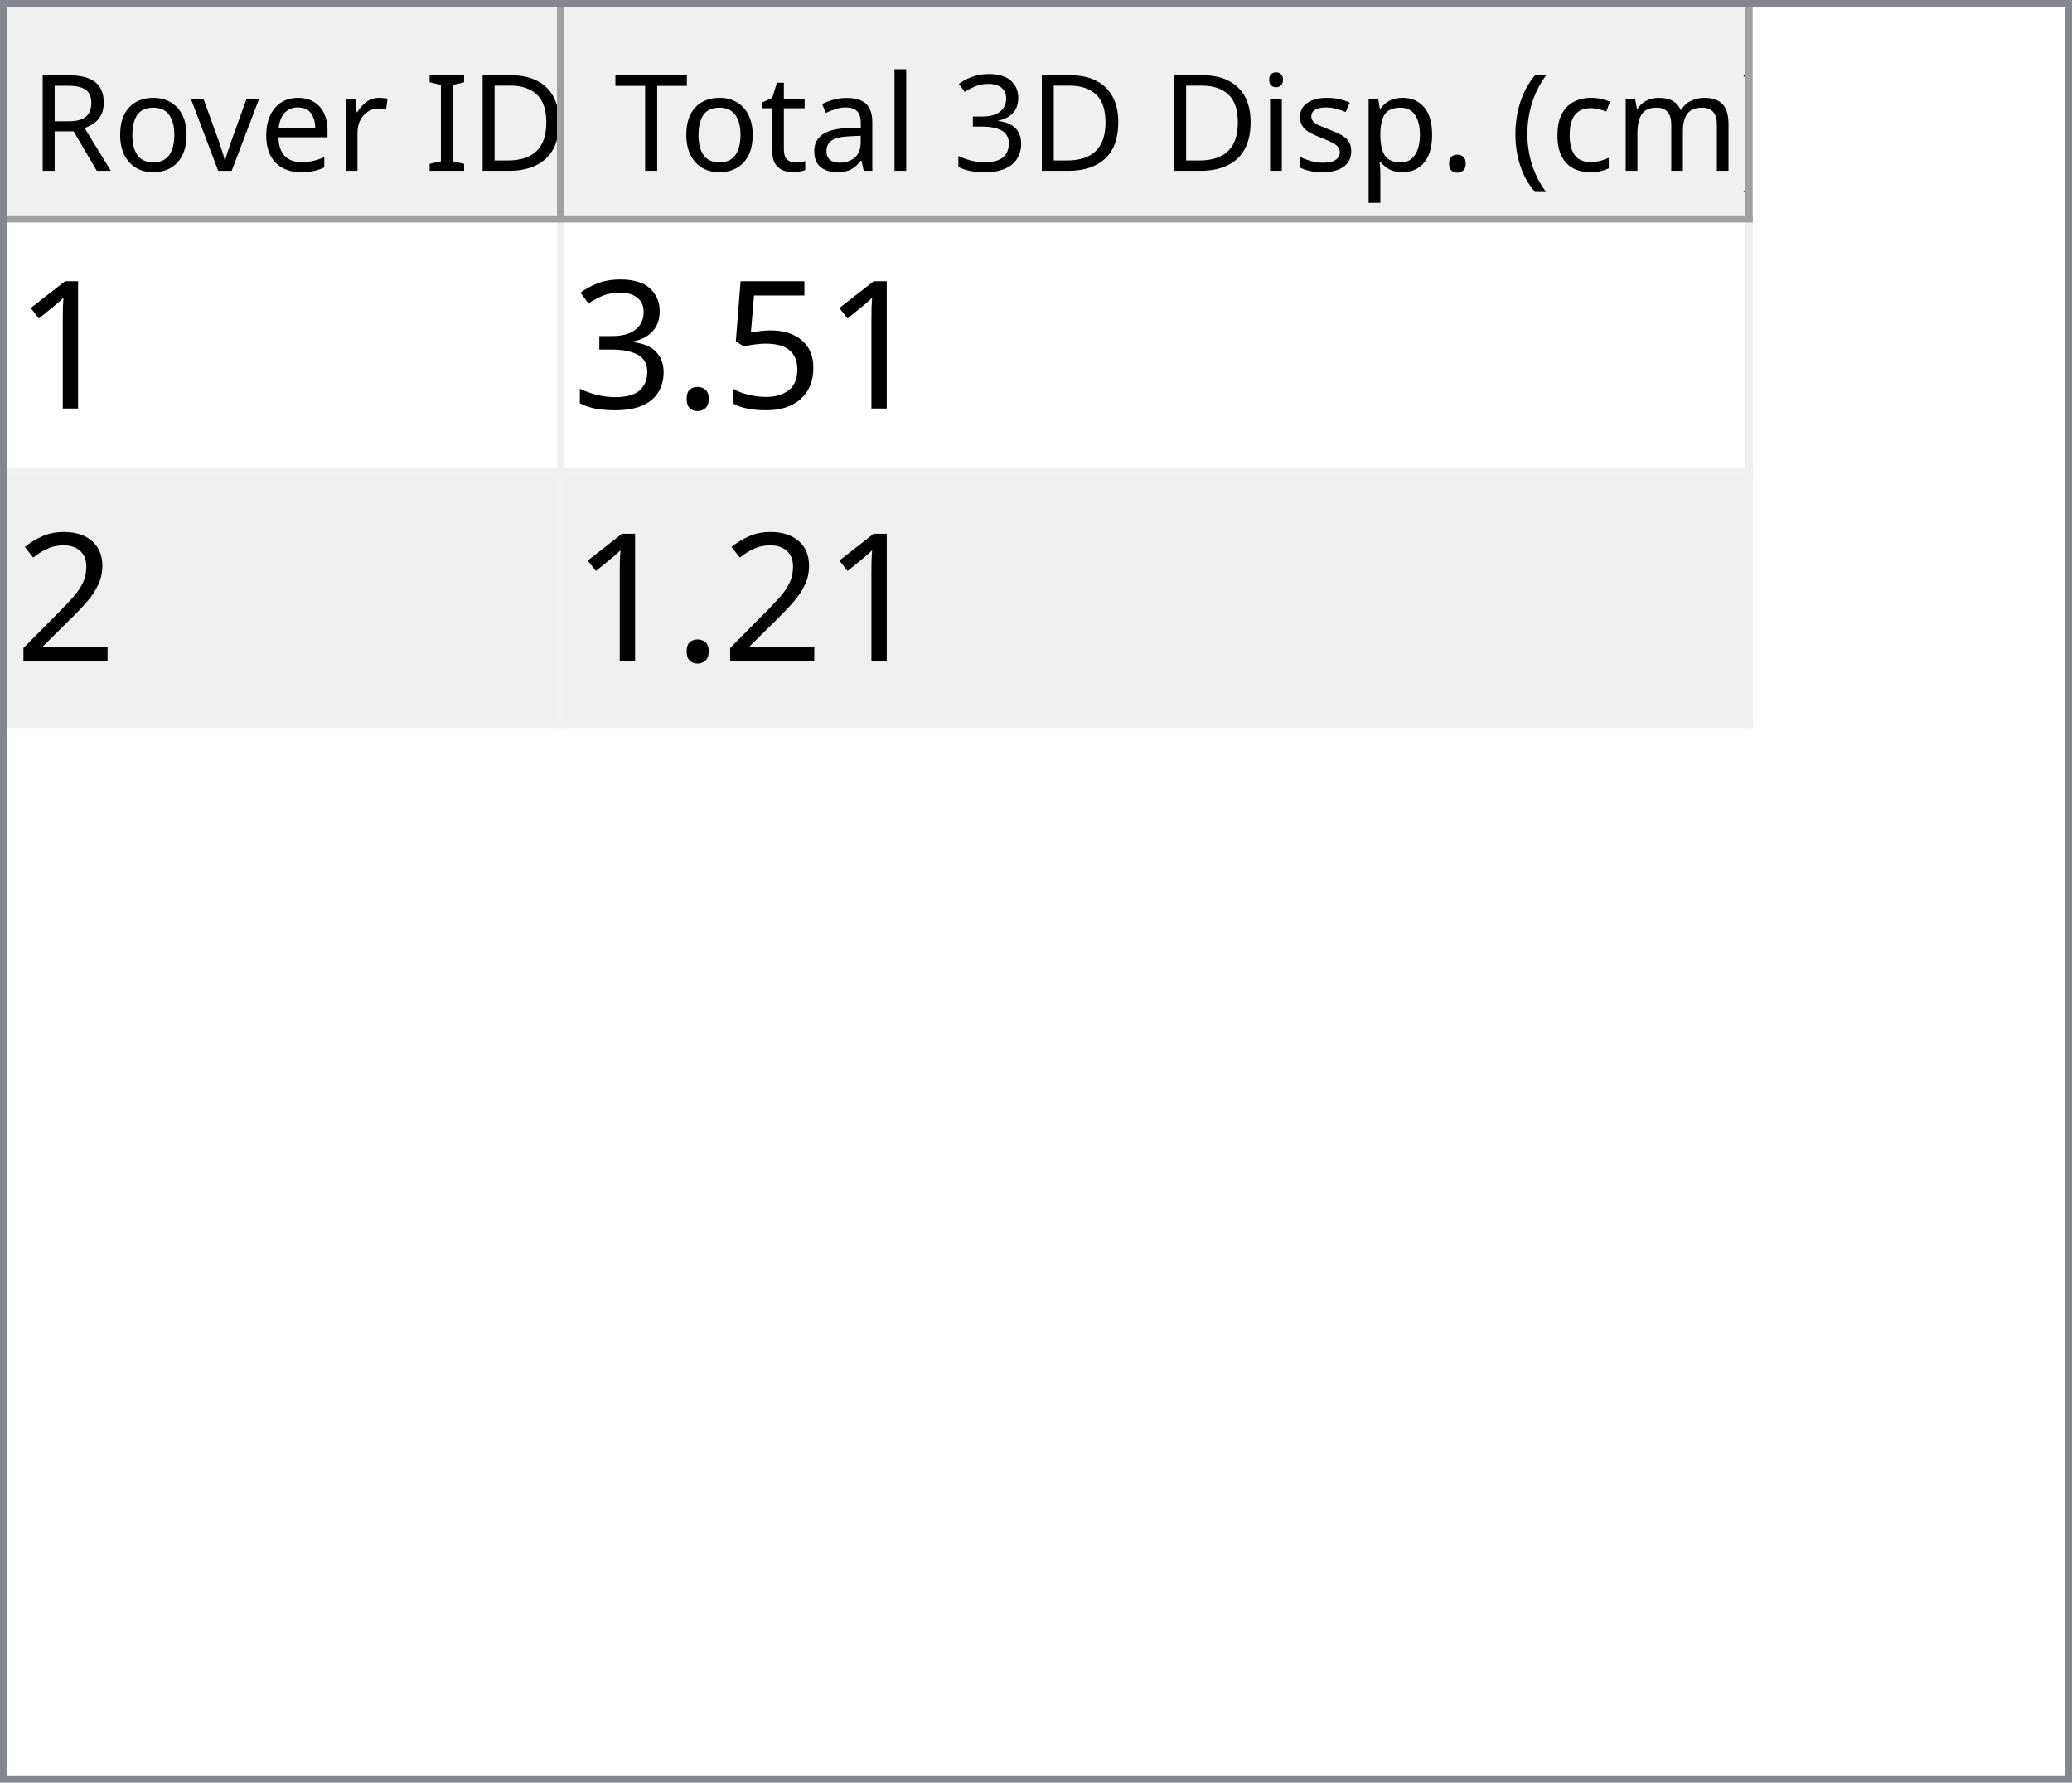
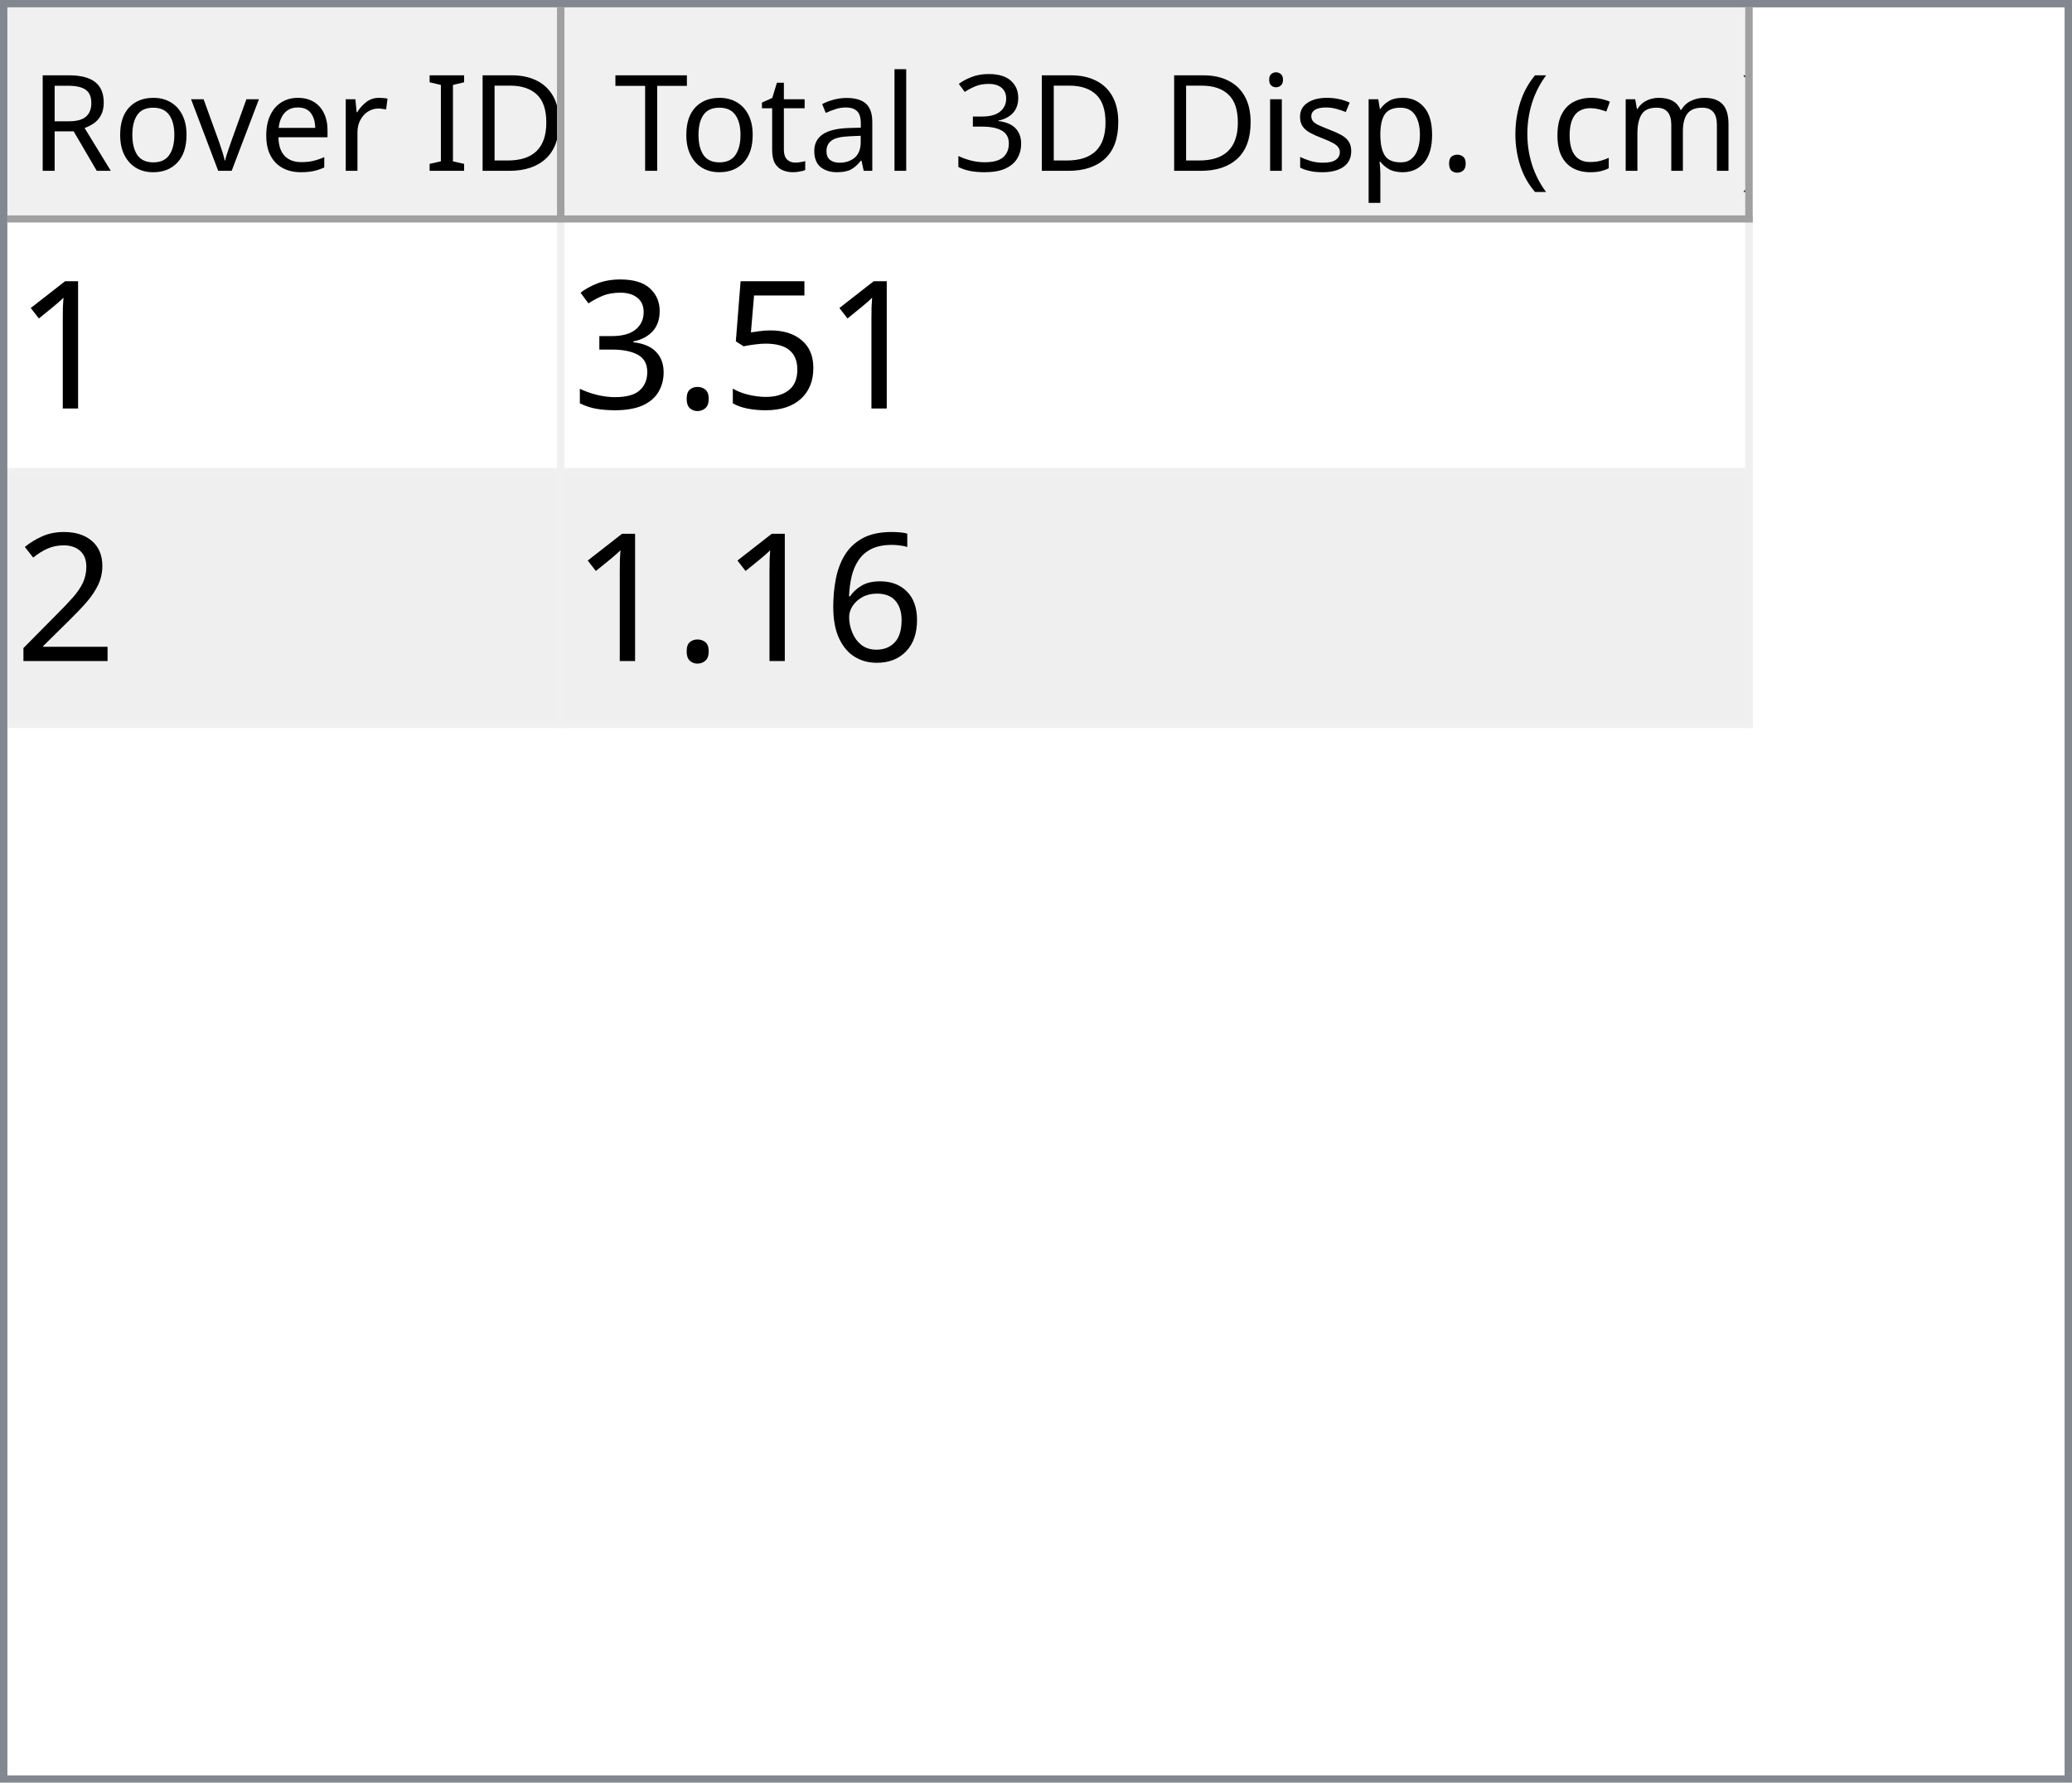
<svg xmlns="http://www.w3.org/2000/svg" style="fill-opacity:1; color-rendering:auto; color-interpolation:auto; text-rendering:auto; stroke:black; stroke-linecap:square; stroke-miterlimit:10; shape-rendering:auto; stroke-opacity:1; fill:black; stroke-dasharray:none; font-weight:normal; stroke-width:1; font-family:'Dialog'; font-style:normal; stroke-linejoin:miter; font-size:12px; stroke-dashoffset:0; image-rendering:auto;" width="279" height="240">
  <defs id="genericDefs" />
  <g>
    <defs id="defs1">
      <clipPath clipPathUnits="userSpaceOnUse" id="clipPath1">
        <path d="M0 0 L279 0 L279 240 L0 240 L0 0 Z" />
      </clipPath>
      <clipPath clipPathUnits="userSpaceOnUse" id="clipPath2">
        <path d="M0 0 L0 240 L279 240 L279 0 Z" />
      </clipPath>
      <clipPath clipPathUnits="userSpaceOnUse" id="clipPath3">
        <path d="M0 0 L0 29 L277 29 L277 0 Z" />
      </clipPath>
      <clipPath clipPathUnits="userSpaceOnUse" id="clipPath4">
        <path d="M0 0 L0 29 L75 29 L75 0 Z" />
      </clipPath>
      <clipPath clipPathUnits="userSpaceOnUse" id="clipPath5">
        <path d="M1 1 L1 28 L74 28 L74 1 Z" />
      </clipPath>
      <clipPath clipPathUnits="userSpaceOnUse" id="clipPath6">
        <path d="M0 0 L0 27 L73 27 L73 0 Z" />
      </clipPath>
      <clipPath clipPathUnits="userSpaceOnUse" id="clipPath7">
        <path d="M-0.5 -0.5 L-0.5 28.5 L74.5 28.5 L74.5 -0.5 Z" />
      </clipPath>
      <clipPath clipPathUnits="userSpaceOnUse" id="clipPath8">
        <path d="M0 0 L0 29 L160 29 L160 0 Z" />
      </clipPath>
      <clipPath clipPathUnits="userSpaceOnUse" id="clipPath9">
        <path d="M1 1 L1 28 L159 28 L159 1 Z" />
      </clipPath>
      <clipPath clipPathUnits="userSpaceOnUse" id="clipPath10">
        <path d="M0 0 L0 27 L158 27 L158 0 Z" />
      </clipPath>
      <clipPath clipPathUnits="userSpaceOnUse" id="clipPath11">
        <path d="M-0.5 -0.5 L-0.5 28.5 L159.5 28.5 L159.5 -0.5 Z" />
      </clipPath>
      <clipPath clipPathUnits="userSpaceOnUse" id="clipPath12">
        <path d="M0 0 L0 209 L277 209 L277 0 Z" />
      </clipPath>
      <clipPath clipPathUnits="userSpaceOnUse" id="clipPath13">
        <path d="M0 0 L0 68 L235 68 L235 0 Z" />
      </clipPath>
      <clipPath clipPathUnits="userSpaceOnUse" id="clipPath14">
        <path d="M-0.5 -0.5 L-0.5 67.5 L234.5 67.5 L234.5 -0.5 Z" />
      </clipPath>
      <clipPath clipPathUnits="userSpaceOnUse" id="clipPath15">
        <path d="M0 0 L0 33 L74 33 L74 0 Z" />
      </clipPath>
      <clipPath clipPathUnits="userSpaceOnUse" id="clipPath16">
        <path d="M0 0 L0 33 L159 33 L159 0 Z" />
      </clipPath>
      <font horiz-adv-x="64.551" id="font1">
        <font-face ascent="107.91" descent="25.098" units-per-em="100" style="font-style:normal; font-family:Segoe UI; font-weight:normal;" />
        <missing-glyph horiz-adv-x="64.551" d="M8.109 0 L8.109 68.266 L56.453 68.266 L56.453 0 L8.109 0 ZM15.328 7.234 L49.219 7.234 L49.219 61.031 L15.328 61.031 L15.328 7.234 Z" />
        <glyph unicode="D" horiz-adv-x="70.117" d="M9.188 0 L9.188 70.016 L28.516 70.016 Q65.531 70.016 65.531 35.891 Q65.531 19.672 55.25 9.836 Q44.969 0 27.734 0 L9.188 0 ZM17.391 62.594 L17.391 7.422 L27.828 7.422 Q41.609 7.422 49.273 14.797 Q56.938 22.172 56.938 35.688 Q56.938 62.594 28.328 62.594 L17.391 62.594 Z" />
        <glyph unicode="I" horiz-adv-x="26.611" d="M17.391 0 L9.188 0 L9.188 70.016 L17.391 70.016 L17.391 0 Z" />
        <glyph unicode=" " horiz-adv-x="27.393" d="" />
        <glyph unicode="r" horiz-adv-x="34.766" d="M34.188 41.891 Q32.078 43.5 28.125 43.5 Q23 43.5 19.555 38.672 Q16.109 33.844 16.109 25.484 L16.109 0 L8.109 0 L8.109 50 L16.109 50 L16.109 39.703 L16.312 39.703 Q18.016 44.969 21.531 47.922 Q25.047 50.875 29.391 50.875 Q32.516 50.875 34.188 50.203 L34.188 41.891 Z" />
        <glyph unicode="e" horiz-adv-x="52.295" d="M48.297 23 L12.984 23 Q13.188 14.656 17.484 10.109 Q21.781 5.562 29.297 5.562 Q37.75 5.562 44.828 11.141 L44.828 3.609 Q38.234 -1.172 27.391 -1.172 Q16.797 -1.172 10.742 5.641 Q4.688 12.453 4.688 24.812 Q4.688 36.469 11.305 43.82 Q17.922 51.172 27.734 51.172 Q37.547 51.172 42.922 44.828 Q48.297 38.484 48.297 27.203 L48.297 23 ZM40.094 29.781 Q40.047 36.719 36.75 40.578 Q33.453 44.438 27.594 44.438 Q21.922 44.438 17.969 40.383 Q14.016 36.328 13.094 29.781 L40.094 29.781 Z" />
        <glyph unicode="v" horiz-adv-x="47.9" d="M47.406 50 L27.484 0 L19.625 0 L0.688 50 L9.469 50 L22.172 13.672 Q23.578 9.672 23.922 6.688 L24.125 6.688 Q24.609 10.453 25.688 13.484 L38.969 50 L47.406 50 Z" />
        <glyph unicode="o" horiz-adv-x="58.594" d="M29 -1.172 Q17.922 -1.172 11.305 5.836 Q4.688 12.844 4.688 24.422 Q4.688 37.016 11.57 44.094 Q18.453 51.172 30.172 51.172 Q41.359 51.172 47.633 44.289 Q53.906 37.406 53.906 25.203 Q53.906 13.234 47.141 6.031 Q40.375 -1.172 29 -1.172 ZM29.594 44.438 Q21.875 44.438 17.383 39.188 Q12.891 33.938 12.891 24.703 Q12.891 15.828 17.43 10.695 Q21.969 5.562 29.594 5.562 Q37.359 5.562 41.531 10.594 Q45.703 15.625 45.703 24.906 Q45.703 34.281 41.531 39.359 Q37.359 44.438 29.594 44.438 Z" />
        <glyph unicode="R" horiz-adv-x="59.814" d="M59.375 0 L49.609 0 L37.891 19.625 Q36.281 22.359 34.766 24.289 Q33.25 26.219 31.664 27.438 Q30.078 28.656 28.25 29.219 Q26.422 29.781 24.125 29.781 L17.391 29.781 L17.391 0 L9.188 0 L9.188 70.016 L30.078 70.016 Q34.672 70.016 38.555 68.867 Q42.438 67.719 45.289 65.375 Q48.141 63.031 49.758 59.547 Q51.375 56.062 51.375 51.375 Q51.375 47.703 50.273 44.656 Q49.172 41.609 47.148 39.211 Q45.125 36.812 42.266 35.133 Q39.406 33.453 35.844 32.516 L35.844 32.328 Q37.594 31.547 38.891 30.547 Q40.188 29.547 41.359 28.18 Q42.531 26.812 43.68 25.078 Q44.828 23.344 46.234 21.047 L59.375 0 ZM17.391 62.594 L17.391 37.203 L28.516 37.203 Q31.594 37.203 34.203 38.133 Q36.812 39.062 38.719 40.797 Q40.625 42.531 41.703 45.047 Q42.781 47.562 42.781 50.688 Q42.781 56.297 39.141 59.445 Q35.5 62.594 28.609 62.594 L17.391 62.594 Z" />
        <glyph unicode=")" horiz-adv-x="30.176" d="M8.297 -15.922 L1.172 -15.922 Q16.406 2.344 16.406 26.812 Q16.406 51.469 1.078 70.016 L8.297 70.016 Q23.531 52.156 23.531 26.703 Q23.531 1.375 8.297 -15.922 Z" />
        <glyph unicode="m" horiz-adv-x="86.133" d="M79.109 0 L71.094 0 L71.094 28.719 Q71.094 37.016 68.531 40.727 Q65.969 44.438 59.906 44.438 Q54.781 44.438 51.195 39.75 Q47.609 35.062 47.609 28.516 L47.609 0 L39.594 0 L39.594 29.688 Q39.594 44.438 28.219 44.438 Q22.953 44.438 19.531 40.016 Q16.109 35.594 16.109 28.516 L16.109 0 L8.109 0 L8.109 50 L16.109 50 L16.109 42.094 L16.312 42.094 Q21.625 51.172 31.844 51.172 Q36.969 51.172 40.773 48.312 Q44.578 45.453 46 40.828 Q51.562 51.172 62.594 51.172 Q79.109 51.172 79.109 30.812 L79.109 0 Z" />
        <glyph unicode="c" horiz-adv-x="46.191" d="M42.188 2.297 Q36.422 -1.172 28.516 -1.172 Q17.828 -1.172 11.258 5.789 Q4.688 12.75 4.688 23.828 Q4.688 36.188 11.766 43.68 Q18.844 51.172 30.672 51.172 Q37.25 51.172 42.281 48.734 L42.281 40.531 Q36.719 44.438 30.375 44.438 Q22.703 44.438 17.797 38.945 Q12.891 33.453 12.891 24.516 Q12.891 15.719 17.508 10.641 Q22.125 5.562 29.891 5.562 Q36.422 5.562 42.188 9.906 L42.188 2.297 Z" />
        <glyph unicode="(" horiz-adv-x="30.176" d="M29.109 -15.922 L21.969 -15.922 Q6.844 1.375 6.844 26.703 Q6.844 52.156 21.969 70.016 L29.203 70.016 Q13.875 51.469 13.875 26.812 Q13.875 2.344 29.109 -15.922 Z" />
        <glyph unicode="." horiz-adv-x="21.68" d="M10.891 -1.078 Q8.641 -1.078 7.055 0.539 Q5.469 2.156 5.469 4.391 Q5.469 6.641 7.055 8.273 Q8.641 9.906 10.891 9.906 Q13.188 9.906 14.797 8.273 Q16.406 6.641 16.406 4.391 Q16.406 2.156 14.797 0.539 Q13.188 -1.078 10.891 -1.078 Z" />
        <glyph unicode="p" horiz-adv-x="58.789" d="M16.312 7.234 L16.109 7.234 L16.109 -23 L8.109 -23 L8.109 50 L16.109 50 L16.109 41.219 L16.312 41.219 Q22.219 51.172 33.594 51.172 Q43.266 51.172 48.688 44.461 Q54.109 37.75 54.109 26.469 Q54.109 13.922 48 6.375 Q41.891 -1.172 31.297 -1.172 Q21.578 -1.172 16.312 7.234 ZM16.109 27.391 L16.109 20.406 Q16.109 14.203 20.141 9.883 Q24.172 5.562 30.375 5.562 Q37.641 5.562 41.773 11.133 Q45.906 16.703 45.906 26.609 Q45.906 34.969 42.047 39.703 Q38.188 44.438 31.594 44.438 Q24.609 44.438 20.359 39.578 Q16.109 34.719 16.109 27.391 Z" />
        <glyph unicode="s" horiz-adv-x="42.432" d="M5.078 1.812 L5.078 10.406 Q11.625 5.562 19.484 5.562 Q30.031 5.562 30.031 12.594 Q30.031 14.594 29.125 15.992 Q28.219 17.391 26.68 18.461 Q25.141 19.531 23.07 20.383 Q21 21.234 18.609 22.172 Q15.281 23.484 12.766 24.828 Q10.25 26.172 8.57 27.859 Q6.891 29.547 6.031 31.695 Q5.172 33.844 5.172 36.719 Q5.172 40.234 6.789 42.945 Q8.406 45.656 11.086 47.484 Q13.766 49.312 17.211 50.242 Q20.656 51.172 24.312 51.172 Q30.812 51.172 35.938 48.922 L35.938 40.828 Q30.422 44.438 23.25 44.438 Q21 44.438 19.195 43.922 Q17.391 43.406 16.094 42.477 Q14.797 41.547 14.086 40.258 Q13.375 38.969 13.375 37.406 Q13.375 35.453 14.086 34.133 Q14.797 32.812 16.164 31.789 Q17.531 30.766 19.484 29.938 Q21.438 29.109 23.922 28.125 Q27.25 26.859 29.883 25.516 Q32.516 24.172 34.375 22.484 Q36.234 20.797 37.234 18.602 Q38.234 16.406 38.234 13.375 Q38.234 9.672 36.602 6.938 Q34.969 4.203 32.234 2.398 Q29.5 0.594 25.93 -0.289 Q22.359 -1.172 18.453 -1.172 Q10.75 -1.172 5.078 1.812 Z" />
        <glyph unicode="i" horiz-adv-x="24.219" d="M12.203 62.703 Q10.062 62.703 8.547 64.164 Q7.031 65.625 7.031 67.875 Q7.031 70.125 8.547 71.609 Q10.062 73.094 12.203 73.094 Q14.406 73.094 15.945 71.609 Q17.484 70.125 17.484 67.875 Q17.484 65.719 15.945 64.211 Q14.406 62.703 12.203 62.703 ZM16.109 0 L8.109 0 L8.109 50 L16.109 50 L16.109 0 Z" />
        <glyph unicode="3" horiz-adv-x="53.906" d="M46.531 19.828 Q46.531 15.094 44.75 11.211 Q42.969 7.328 39.719 4.57 Q36.469 1.812 31.93 0.297 Q27.391 -1.219 21.922 -1.219 Q11.922 -1.219 6 2.594 L6 11.188 Q13.094 5.609 22.219 5.609 Q25.875 5.609 28.828 6.539 Q31.781 7.469 33.906 9.227 Q36.031 10.984 37.18 13.477 Q38.328 15.969 38.328 19.094 Q38.328 32.812 18.797 32.812 L12.984 32.812 L12.984 39.594 L18.5 39.594 Q35.797 39.594 35.797 52.484 Q35.797 64.406 22.609 64.406 Q15.188 64.406 8.688 59.422 L8.688 67.188 Q15.375 71.188 24.609 71.188 Q29 71.188 32.57 69.969 Q36.141 68.75 38.68 66.555 Q41.219 64.359 42.609 61.281 Q44 58.203 44 54.5 Q44 40.672 30.031 36.719 L30.031 36.531 Q33.594 36.141 36.625 34.797 Q39.656 33.453 41.852 31.305 Q44.047 29.156 45.289 26.25 Q46.531 23.344 46.531 19.828 Z" />
        <glyph unicode="l" horiz-adv-x="24.219" d="M16.109 0 L8.109 0 L8.109 74.031 L16.109 74.031 L16.109 0 Z" />
        <glyph unicode="a" horiz-adv-x="50.879" d="M43.891 0 L35.891 0 L35.891 7.812 L35.688 7.812 Q30.469 -1.172 20.312 -1.172 Q12.844 -1.172 8.617 2.781 Q4.391 6.734 4.391 13.281 Q4.391 27.297 20.906 29.594 L35.891 31.688 Q35.891 44.438 25.594 44.438 Q16.547 44.438 9.281 38.281 L9.281 46.484 Q16.656 51.172 26.266 51.172 Q43.891 51.172 43.891 32.516 L43.891 0 ZM35.891 25.297 L23.828 23.641 Q18.266 22.859 15.43 20.875 Q12.594 18.891 12.594 13.875 Q12.594 10.203 15.211 7.883 Q17.828 5.562 22.172 5.562 Q28.125 5.562 32.008 9.742 Q35.891 13.922 35.891 20.312 L35.891 25.297 Z" />
        <glyph unicode="t" horiz-adv-x="33.887" d="M31.297 0.484 Q28.469 -1.078 23.828 -1.078 Q10.688 -1.078 10.688 13.578 L10.688 43.172 L2.094 43.172 L2.094 50 L10.688 50 L10.688 62.203 L18.703 64.797 L18.703 50 L31.297 50 L31.297 43.172 L18.703 43.172 L18.703 14.984 Q18.703 9.969 20.414 7.82 Q22.125 5.672 26.078 5.672 Q29.109 5.672 31.297 7.328 L31.297 0.484 Z" />
        <glyph unicode="T" horiz-adv-x="52.393" d="M50.594 62.594 L30.375 62.594 L30.375 0 L22.172 0 L22.172 62.594 L2 62.594 L2 70.016 L50.594 70.016 L50.594 62.594 Z" />
      </font>
      <font horiz-adv-x="75.0" id="font2">
        <font-face ascent="100.537" descent="21.973" units-per-em="100" style="font-style:normal; font-family:sans-serif; font-weight:normal;" />
        <missing-glyph horiz-adv-x="75.0" d="M12.5 0 L12.5 62.5 L62.5 62.5 L62.5 0 L12.5 0 ZM14.062 1.562 L60.938 1.562 L60.938 60.938 L14.062 60.938 L14.062 1.562 Z" />
        <glyph unicode="1" horiz-adv-x="55.615" d="M37.25 0 L28.469 0 L28.469 56 Q25.297 52.984 20.141 49.953 Q14.984 46.922 10.891 45.406 L10.891 53.906 Q18.266 57.375 23.781 62.305 Q29.297 67.234 31.594 71.875 L37.25 71.875 L37.25 0 Z" />
        <glyph unicode="5" horiz-adv-x="55.615" d="M4.156 18.75 L13.375 19.531 Q14.406 12.797 18.141 9.398 Q21.875 6 27.156 6 Q33.5 6 37.891 10.789 Q42.281 15.578 42.281 23.484 Q42.281 31 38.062 35.352 Q33.844 39.703 27 39.703 Q22.75 39.703 19.336 37.773 Q15.922 35.844 13.969 32.766 L5.719 33.844 L12.641 70.609 L48.25 70.609 L48.25 62.203 L19.672 62.203 L15.828 42.969 Q22.266 47.469 29.344 47.469 Q38.719 47.469 45.164 40.969 Q51.609 34.469 51.609 24.266 Q51.609 14.547 45.953 7.469 Q39.062 -1.219 27.156 -1.219 Q17.391 -1.219 11.211 4.25 Q5.031 9.719 4.156 18.75 Z" />
        <glyph unicode="." horiz-adv-x="27.783" d="M9.078 0 L9.078 10.016 L19.094 10.016 L19.094 0 L9.078 0 Z" />
        <glyph unicode="3" horiz-adv-x="55.615" d="M4.203 18.891 L12.984 20.062 Q14.5 12.594 18.141 9.297 Q21.781 6 27 6 Q33.203 6 37.477 10.297 Q41.75 14.594 41.75 20.953 Q41.75 27 37.797 30.93 Q33.844 34.859 27.734 34.859 Q25.25 34.859 21.531 33.891 L22.516 41.609 Q23.391 41.5 23.922 41.5 Q29.547 41.5 34.039 44.43 Q38.531 47.359 38.531 53.469 Q38.531 58.297 35.258 61.477 Q31.984 64.656 26.812 64.656 Q21.688 64.656 18.266 61.43 Q14.844 58.203 13.875 51.766 L5.078 53.328 Q6.688 62.156 12.398 67.016 Q18.109 71.875 26.609 71.875 Q32.469 71.875 37.398 69.359 Q42.328 66.844 44.945 62.5 Q47.562 58.156 47.562 53.266 Q47.562 48.641 45.07 44.828 Q42.578 41.016 37.703 38.766 Q44.047 37.312 47.562 32.695 Q51.078 28.078 51.078 21.141 Q51.078 11.766 44.242 5.25 Q37.406 -1.266 26.953 -1.266 Q17.531 -1.266 11.305 4.352 Q5.078 9.969 4.203 18.891 Z" />
        <glyph unicode="2" horiz-adv-x="55.615" d="M50.344 8.453 L50.344 0 L3.031 0 Q2.938 3.172 4.047 6.109 Q5.859 10.938 9.836 15.625 Q13.812 20.312 21.344 26.469 Q33.016 36.031 37.117 41.625 Q41.219 47.219 41.219 52.203 Q41.219 57.422 37.477 61.008 Q33.734 64.594 27.734 64.594 Q21.391 64.594 17.578 60.789 Q13.766 56.984 13.719 50.25 L4.688 51.172 Q5.609 61.281 11.664 66.578 Q17.719 71.875 27.938 71.875 Q38.234 71.875 44.242 66.164 Q50.25 60.453 50.25 52 Q50.25 47.703 48.492 43.555 Q46.734 39.406 42.656 34.812 Q38.578 30.219 29.109 22.219 Q21.188 15.578 18.945 13.211 Q16.703 10.844 15.234 8.453 L50.344 8.453 Z" />
+         <glyph unicode="6" horiz-adv-x="55.615" d="M49.75 54.047 L41.016 53.375 Q39.844 58.547 37.703 60.891 Q34.125 64.656 28.906 64.656 Q24.703 64.656 21.531 62.312 Q17.391 59.281 14.992 53.469 Q12.594 47.656 12.5 36.922 Q15.672 41.75 20.266 44.094 Q24.859 46.438 29.891 46.438 Q38.672 46.438 44.852 39.969 Q51.031 33.5 51.031 23.25 Q51.031 16.5 48.125 10.719 Q45.219 4.938 40.141 1.859 Q35.062 -1.219 28.609 -1.219 Q17.625 -1.219 10.695 6.859 Q3.766 14.938 3.766 33.5 Q3.766 54.25 11.422 63.672 Q18.109 71.875 29.438 71.875 Q37.891 71.875 43.289 67.141 Q48.688 62.406 49.75 54.047 ZM13.875 23.188 Q13.875 18.656 15.797 14.508 Q17.719 10.359 21.188 8.18 Q24.656 6 28.469 6 Q34.031 6 38.039 10.492 Q42.047 14.984 42.047 22.703 Q42.047 30.125 38.086 34.398 Q34.125 38.672 28.125 38.672 Q22.172 38.672 18.023 34.398 Q13.875 30.125 13.875 23.188 Z" />
      </font>
    </defs>
    <g style="fill:white; stroke:white;">
      <rect x="0" y="0" width="279" style="clip-path:url(#clipPath1); stroke:none;" height="240" />
    </g>
    <g style="fill:white; text-rendering:optimizeSpeed; color-rendering:optimizeSpeed; image-rendering:optimizeSpeed; shape-rendering:crispEdges; stroke:white; color-interpolation:sRGB;">
      <rect x="0" width="279" height="240" y="0" style="stroke:none;" />
      <path style="stroke:none;" d="M0 240 L279 240 L279 0 L0 0 Z" />
    </g>
    <g style="fill:rgb(240,240,240); font-size:18px; font-family:'Segoe UI'; stroke:rgb(240,240,240);">
      <rect x="0" y="0" width="279" style="clip-path:url(#clipPath2); stroke:none;" height="240" />
    </g>
    <g style="fill:rgb(130,135,144); font-size:18px; font-family:'Segoe UI'; stroke:rgb(130,135,144);">
      <path d="M0 0 L279 0 L279 240 L0 240 L0 0 ZM1 1 L278 1 L278 239 L1 239 L1 1 Z" style="fill-rule:evenodd; clip-path:url(#clipPath2); stroke:none;" />
    </g>
    <g style="fill:white; font-size:18px; font-family:'Segoe UI'; stroke:white;" transform="translate(1,1)">
      <rect x="0" y="0" width="277" style="clip-path:url(#clipPath3); stroke:none;" height="29" />
    </g>
    <g style="fill:rgb(240,240,240); font-size:18px; font-family:'Segoe UI'; stroke:rgb(240,240,240);" transform="translate(1,1)">
      <rect x="0" y="0" width="75" style="clip-path:url(#clipPath4); stroke:none;" height="29" />
    </g>
    <g style="font-family:'Segoe UI'; font-size:18px;" transform="translate(2,2)">
      <text x="2" xml:space="preserve" y="21" style="clip-path:url(#clipPath6); stroke:none;">Rover ID</text>
    </g>
    <g transform="translate(1.5,1.5)" style="fill:rgb(160,160,160); font-size:18px; font-family:'Segoe UI'; stroke:rgb(160,160,160); stroke-linejoin:bevel;">
      <line x1="74" x2="74" y1="0" style="fill:none; clip-path:url(#clipPath7);" y2="28" />
    </g>
    <g transform="matrix(1,0,0,1,1,1) translate(0.5,0.5)" style="fill:rgb(160,160,160); font-size:18px; font-family:'Segoe UI'; stroke:rgb(160,160,160); stroke-linejoin:bevel;">
      <line x1="0" x2="74" y1="28" style="fill:none; clip-path:url(#clipPath7);" y2="28" />
    </g>
    <g style="fill:rgb(240,240,240); font-size:18px; font-family:'Segoe UI'; stroke:rgb(240,240,240);" transform="translate(76,1)">
      <rect x="0" y="0" width="160" style="clip-path:url(#clipPath8); stroke:none;" height="29" />
    </g>
    <g style="font-family:'Segoe UI'; font-size:18px;" transform="translate(77,2)">
      <text x="1" xml:space="preserve" y="21" style="clip-path:url(#clipPath10); stroke:none;"> Total 3D Disp. (cm)</text>
    </g>
    <g transform="translate(76.5,1.5)" style="fill:rgb(160,160,160); font-size:18px; font-family:'Segoe UI'; stroke:rgb(160,160,160); stroke-linejoin:bevel;">
      <line x1="159" x2="159" y1="0" style="fill:none; clip-path:url(#clipPath11);" y2="28" />
    </g>
    <g transform="matrix(1,0,0,1,76,1) translate(0.5,0.5)" style="fill:rgb(160,160,160); font-size:18px; font-family:'Segoe UI'; stroke:rgb(160,160,160); stroke-linejoin:bevel;">
      <line x1="0" x2="159" y1="28" style="fill:none; clip-path:url(#clipPath11);" y2="28" />
    </g>
    <g style="fill:white; font-size:18px; font-family:'Segoe UI'; stroke:white;" transform="translate(1,30)">
      <rect x="0" y="0" width="277" style="clip-path:url(#clipPath12); stroke:none;" height="209" />
    </g>
    <g style="fill:rgb(240,240,240); font-size:24px; font-family:sans-serif; stroke:rgb(240,240,240);" transform="translate(1,30)">
      <rect x="0" y="0" width="235" style="clip-path:url(#clipPath13); stroke:none;" height="68" />
      <line transform="translate(0.5,0.5)" x1="0" x2="234" y1="33" style="clip-path:url(#clipPath14); fill:none; stroke-linejoin:bevel;" y2="33" />
    </g>
    <g transform="matrix(1,0,0,1,1,30) translate(0.5,0.5)" style="fill:rgb(240,240,240); font-size:24px; font-family:sans-serif; stroke:rgb(240,240,240); stroke-linejoin:bevel;">
      <line x1="0" x2="234" y1="67" style="fill:none; clip-path:url(#clipPath14);" y2="67" />
    </g>
    <g transform="matrix(1,0,0,1,1,30) translate(0.5,0.5)" style="fill:rgb(240,240,240); font-size:24px; font-family:sans-serif; stroke:rgb(240,240,240); stroke-linejoin:bevel;">
      <line x1="74" x2="74" y1="0" style="fill:none; clip-path:url(#clipPath14);" y2="67" />
    </g>
    <g transform="matrix(1,0,0,1,1,30) translate(0.5,0.5)" style="fill:rgb(240,240,240); font-size:24px; font-family:sans-serif; stroke:rgb(240,240,240); stroke-linejoin:bevel;">
      <line x1="234" x2="234" y1="0" style="fill:none; clip-path:url(#clipPath14);" y2="67" />
    </g>
    <g style="fill:white; font-size:24px; font-family:sans-serif; stroke:white;" transform="matrix(1,0,0,1,1,30)">
      <rect x="0" y="0" width="74" style="clip-path:url(#clipPath15); stroke:none;" height="33" />
      <text x="1" y="25" style="fill:black; clip-path:url(#clipPath15); stroke:none;" xml:space="preserve">1</text>
    </g>
    <g style="fill:white; font-size:24px; font-family:sans-serif; stroke:white;" transform="matrix(1,0,0,1,1,30) translate(75,0)">
      <rect x="0" y="0" width="159" style="clip-path:url(#clipPath16); stroke:none;" height="33" />
      <text x="1" y="25" style="fill:black; clip-path:url(#clipPath16); stroke:none;" xml:space="preserve">3.51</text>
    </g>
    <g style="fill:rgb(239,239,239); font-size:24px; font-family:sans-serif; stroke:rgb(239,239,239);" transform="matrix(1,0,0,1,1,30) translate(0,34)">
      <rect x="0" y="0" width="74" style="clip-path:url(#clipPath15); stroke:none;" height="33" />
      <text x="1" y="25" style="fill:black; clip-path:url(#clipPath15); stroke:none;" xml:space="preserve">2</text>
    </g>
    <g style="fill:rgb(239,239,239); font-size:24px; font-family:sans-serif; stroke:rgb(239,239,239);" transform="matrix(1,0,0,1,1,30) translate(75,34)">
      <rect x="0" y="0" width="159" style="clip-path:url(#clipPath16); stroke:none;" height="33" />
-       <text x="1" y="25" style="fill:black; clip-path:url(#clipPath16); stroke:none;" xml:space="preserve">1.21</text>
+       <text x="1" y="25" style="fill:black; clip-path:url(#clipPath16); stroke:none;" xml:space="preserve">1.16</text>
    </g>
  </g>
</svg>
